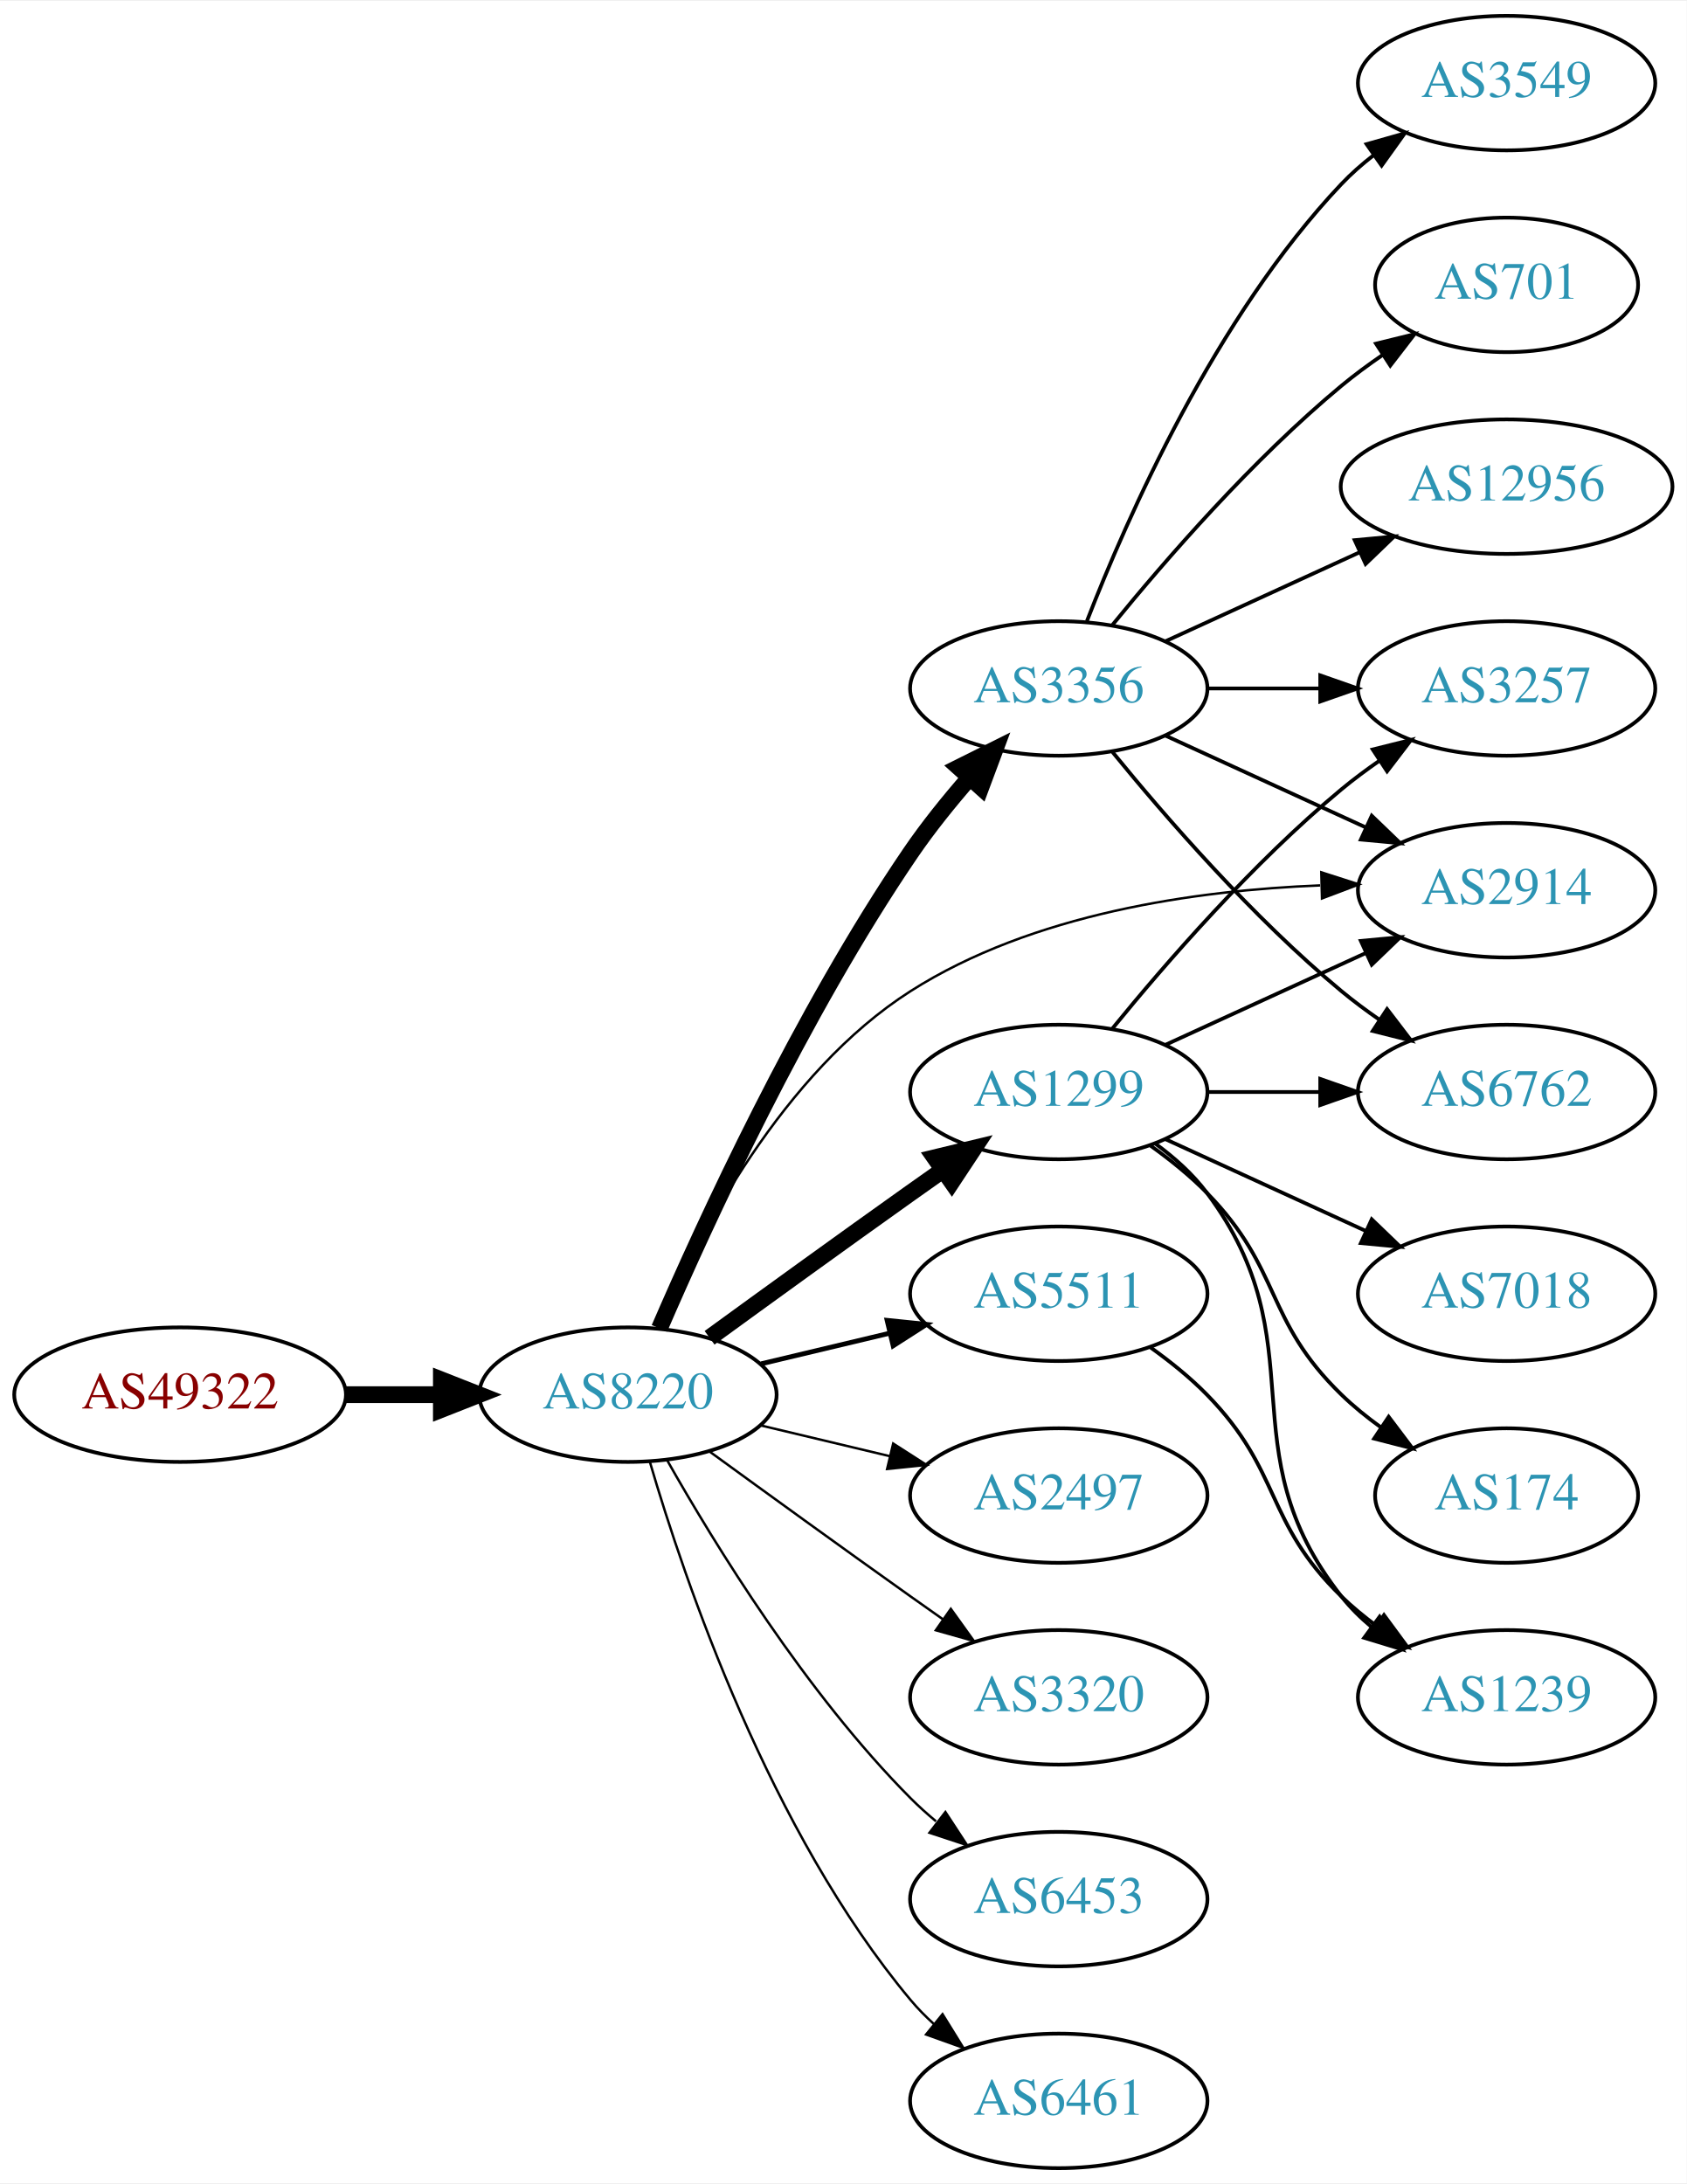
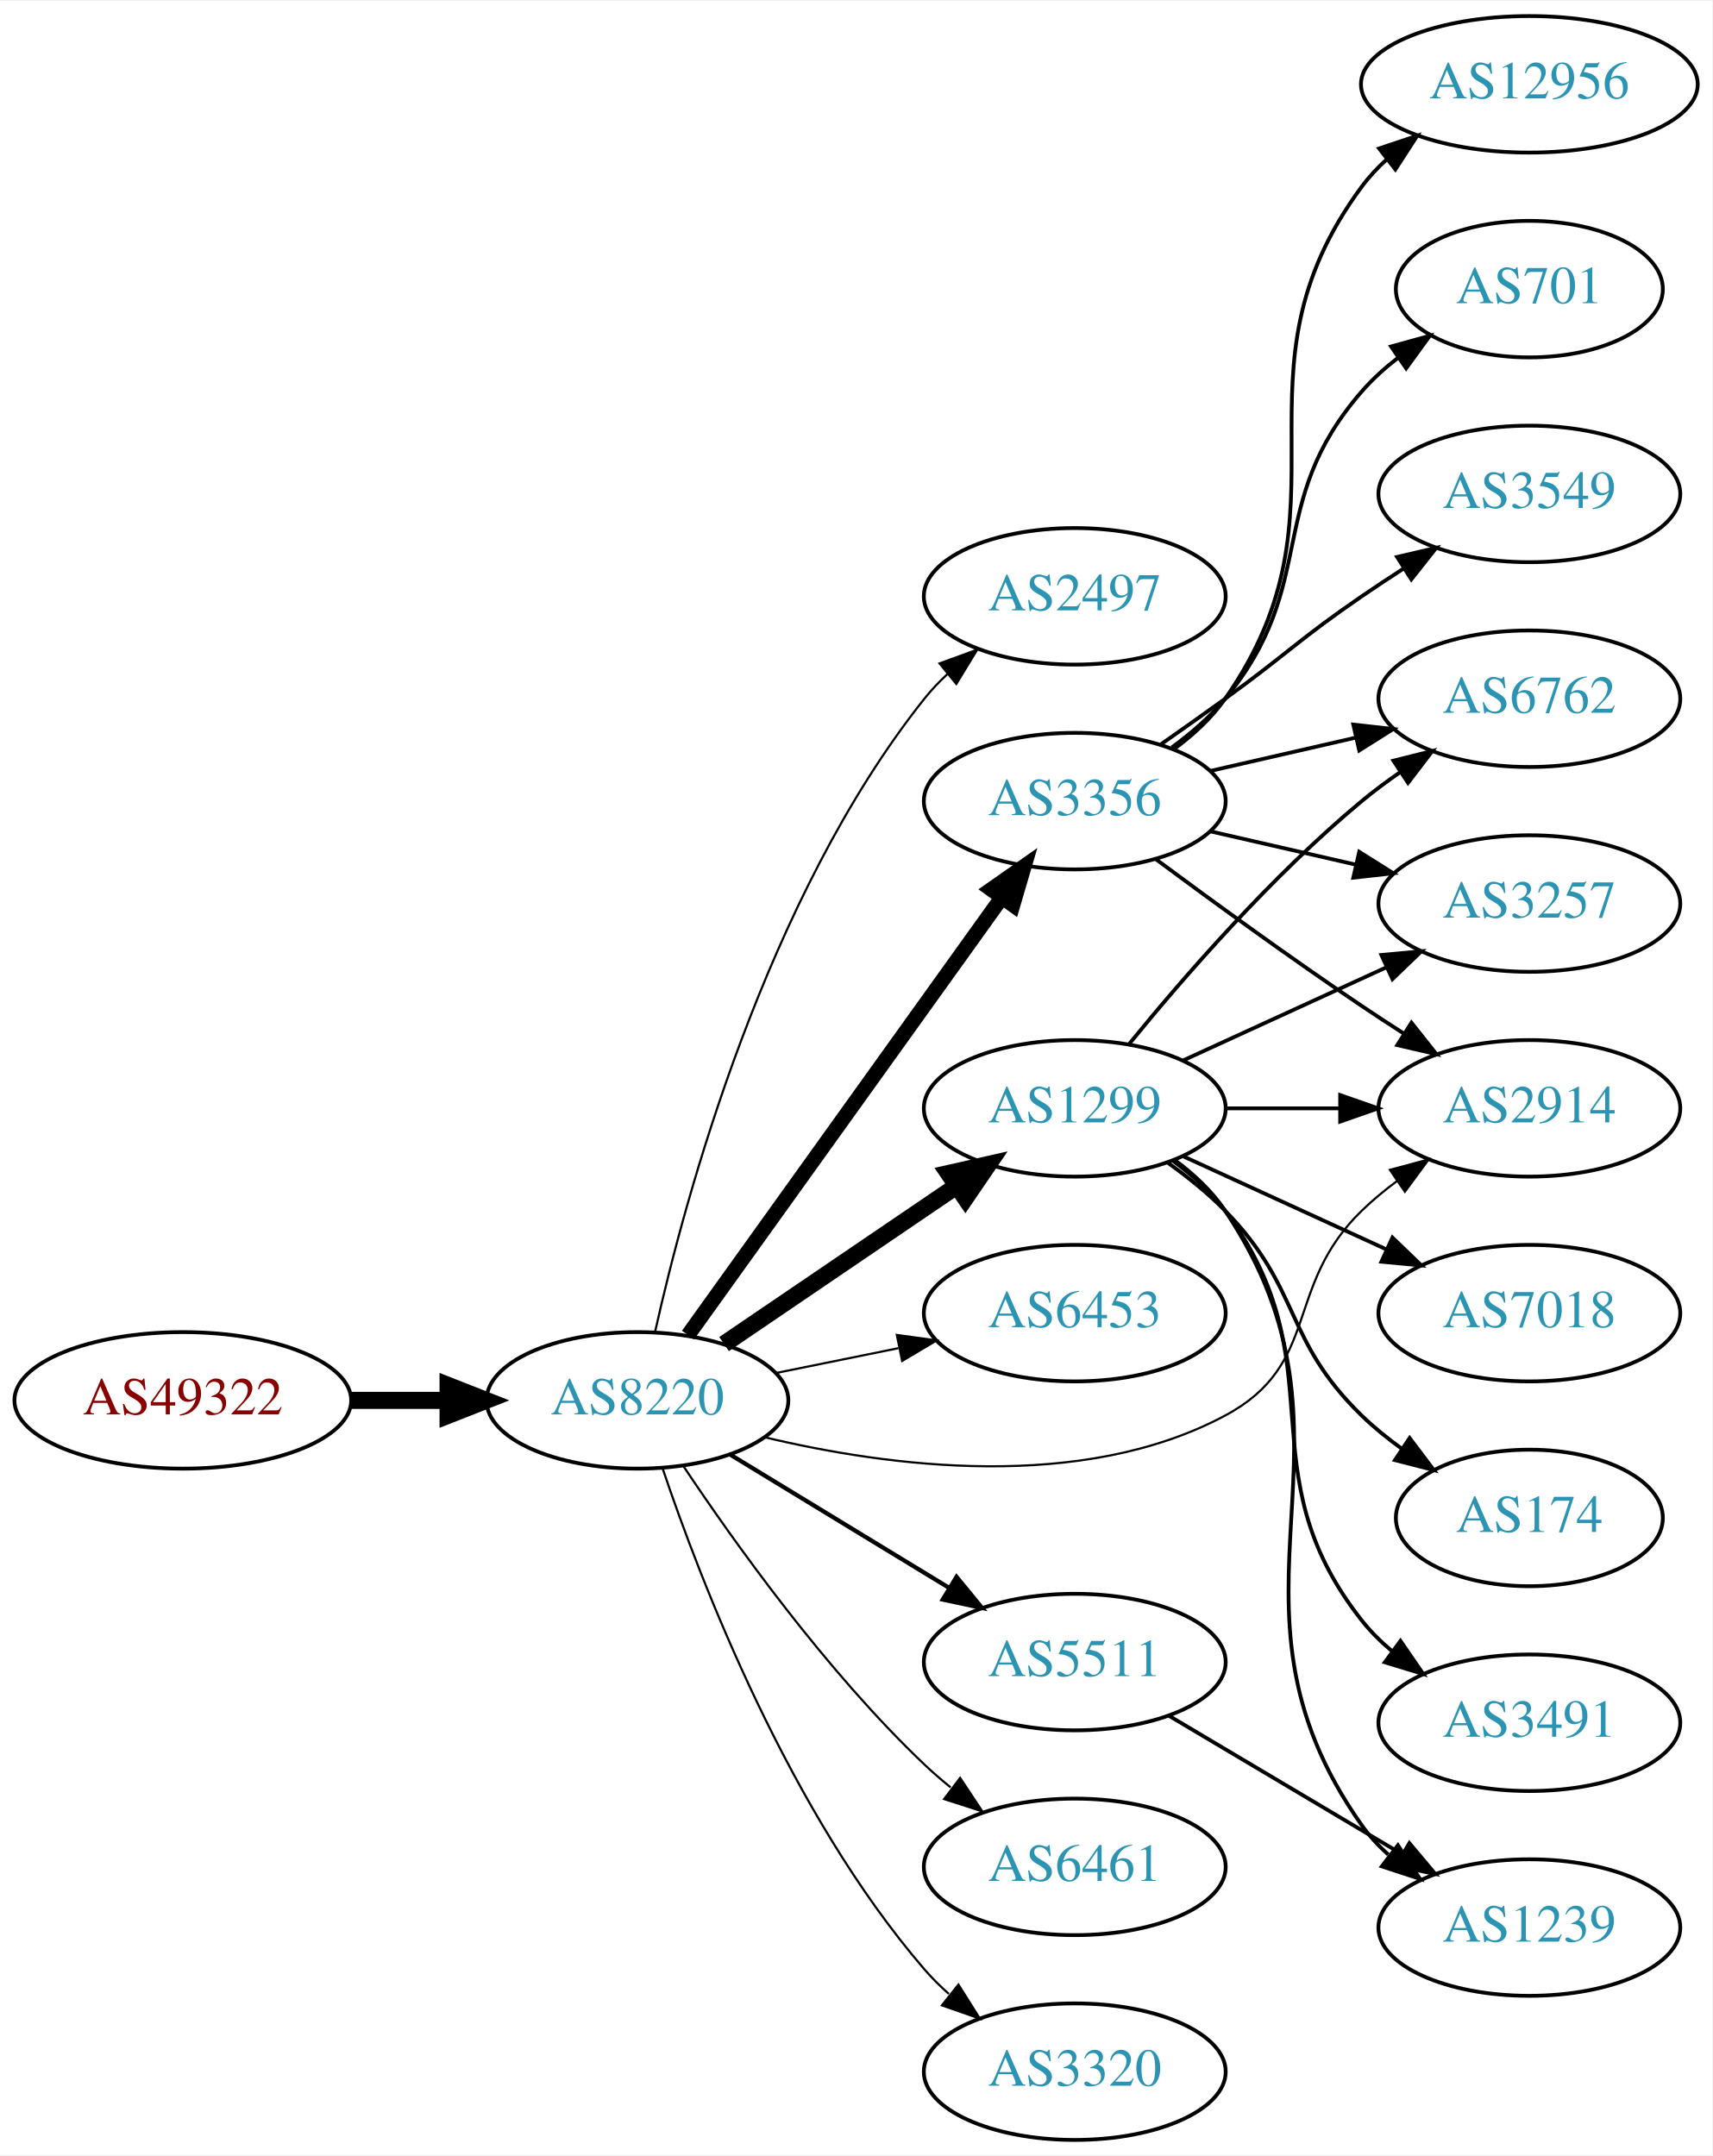
- <svg xmlns="http://www.w3.org/2000/svg" xmlns:xlink="http://www.w3.org/1999/xlink" width="451pt" height="584pt" viewBox="0.00 0.00 451.37 584.00">
-   <g id="graph0" class="graph" transform="scale(1 1) rotate(0) translate(4 580)">
-     <polygon fill="white" stroke="none" points="-4,4 -4,-580 447.37,-580 447.37,4 -4,4" />
+ <svg xmlns="http://www.w3.org/2000/svg" xmlns:xlink="http://www.w3.org/1999/xlink" width="451pt" height="568pt" viewBox="0.00 0.00 451.37 568.00">
+   <g id="graph0" class="graph" transform="scale(1 1) rotate(0) translate(4 564)">
+     <polygon fill="white" stroke="none" points="-4,4 -4,-564 447.37,-564 447.37,4 -4,4" />
    <g id="node1" class="node">
      <g id="a_node1">
        <a xlink:href="/asn/49322" xlink:title="AS49322 ~ ViM Internetdienstleistungen GmbH [AT]">
-           <ellipse fill="#ffffff" stroke="black" cx="44.196" cy="-207" rx="44.393" ry="18" />
-           <text text-anchor="middle" x="44.196" y="-203.3" font-family="Times,serif" font-size="14.00" fill="#880000">AS49322</text>
+           <ellipse fill="#ffffff" stroke="black" cx="44.196" cy="-195" rx="44.393" ry="18" />
+           <text text-anchor="middle" x="44.196" y="-191.3" font-family="Times,serif" font-size="14.00" fill="#880000">AS49322</text>
        </a>
      </g>
    </g>
    <g id="node2" class="node">
      <g id="a_node2">
        <a xlink:href="/asn/8220" xlink:title="AS8220 ~ COLT [GB]">
-           <ellipse fill="#ffffff" stroke="black" cx="164.039" cy="-207" rx="39.794" ry="18" />
-           <text text-anchor="middle" x="164.039" y="-203.3" font-family="Times,serif" font-size="14.00" fill="#2c94b3">AS8220</text>
+           <ellipse fill="#ffffff" stroke="black" cx="164.039" cy="-195" rx="39.794" ry="18" />
+           <text text-anchor="middle" x="164.039" y="-191.3" font-family="Times,serif" font-size="14.00" fill="#2c94b3">AS8220</text>
        </a>
      </g>
    </g>
    <g id="edge1" class="edge">
-       <path fill="none" stroke="black" stroke-width="4.5" d="M88.407,-207C96.72,-207 105.482,-207 113.965,-207" />
-       <polygon fill="black" stroke="black" stroke-width="4.5" points="114.123,-210.938 124.123,-207 114.123,-203.063 114.123,-210.938" />
+       <path fill="none" stroke="black" stroke-width="4.5" d="M88.407,-195C96.72,-195 105.482,-195 113.965,-195" />
+       <polygon fill="black" stroke="black" stroke-width="4.5" points="114.123,-198.938 124.123,-195 114.123,-191.063 114.123,-198.938" />
    </g>
    <g id="node3" class="node">
      <g id="a_node3">
-         <a xlink:href="/asn/1299" xlink:title="AS1299 ~ Telia Carrier [EU]">
-           <ellipse fill="#ffffff" stroke="black" cx="279.332" cy="-288" rx="39.794" ry="18" />
-           <text text-anchor="middle" x="279.332" y="-284.3" font-family="Times,serif" font-size="14.00" fill="#2c94b3">AS1299</text>
+         <a xlink:href="/asn/2497" xlink:title="AS2497 ~ Internet Initiative Japan Inc. [JP]">
+           <ellipse fill="#ffffff" stroke="black" cx="279.332" cy="-407" rx="39.794" ry="18" />
+           <text text-anchor="middle" x="279.332" y="-403.3" font-family="Times,serif" font-size="14.00" fill="#2c94b3">AS2497</text>
        </a>
      </g>
    </g>
    <g id="edge2" class="edge">
-       <path fill="none" stroke="black" stroke-width="4.5" d="M185.887,-222.222C200.821,-233.091 221.435,-248.025 239.685,-261 242.506,-263.005 245.449,-265.085 248.397,-267.159" />
-       <polygon fill="black" stroke="black" stroke-width="4.5" points="246.173,-270.409 256.621,-272.926 250.694,-263.961 246.173,-270.409" />
+       <path fill="none" stroke="black" stroke-width="0.562" d="M168.69,-213.047C176.55,-248.294 197.843,-327.429 239.685,-380 241.501,-382.281 243.56,-384.451 245.759,-386.495" />
+       <polygon fill="black" stroke="black" stroke-width="0.562" points="243.674,-389.311 253.626,-392.944 248.112,-383.898 243.674,-389.311" />
    </g>
    <g id="node4" class="node">
      <g id="a_node4">
        <a xlink:href="/asn/3356" xlink:title="AS3356 ~ Level 3 Parent, LLC [US]">
-           <ellipse fill="#ffffff" stroke="black" cx="279.332" cy="-396" rx="39.794" ry="18" />
-           <text text-anchor="middle" x="279.332" y="-392.3" font-family="Times,serif" font-size="14.00" fill="#2c94b3">AS3356</text>
+           <ellipse fill="#ffffff" stroke="black" cx="279.332" cy="-353" rx="39.794" ry="18" />
+           <text text-anchor="middle" x="279.332" y="-349.3" font-family="Times,serif" font-size="14.00" fill="#2c94b3">AS3356</text>
        </a>
      </g>
    </g>
    <g id="edge3" class="edge">
-       <path fill="none" stroke="black" stroke-width="4.5" d="M172.47,-224.74C184.623,-252.875 210.352,-308.946 239.685,-352 244.354,-358.853 249.971,-365.806 255.458,-372.099" />
-       <polygon fill="black" stroke="black" stroke-width="4.5" points="252.643,-374.857 262.257,-379.66 258.498,-369.592 252.643,-374.857" />
+       <path fill="none" stroke="black" stroke-width="3.938" d="M177.379,-212.21C197.299,-239.99 236.653,-294.874 259.905,-327.302" />
+       <polygon fill="black" stroke="black" stroke-width="3.938" points="257.335,-329.724 266.007,-335.812 263.024,-325.645 257.335,-329.724" />
    </g>
    <g id="node5" class="node">
      <g id="a_node5">
-         <a xlink:href="/asn/2497" xlink:title="AS2497 ~ Internet Initiative Japan Inc. [JP]">
-           <ellipse fill="#ffffff" stroke="black" cx="279.332" cy="-180" rx="39.794" ry="18" />
-           <text text-anchor="middle" x="279.332" y="-176.3" font-family="Times,serif" font-size="14.00" fill="#2c94b3">AS2497</text>
+         <a xlink:href="/asn/1299" xlink:title="AS1299 ~ Telia Carrier [EU]">
+           <ellipse fill="#ffffff" stroke="black" cx="279.332" cy="-272" rx="39.794" ry="18" />
+           <text text-anchor="middle" x="279.332" y="-268.3" font-family="Times,serif" font-size="14.00" fill="#2c94b3">AS1299</text>
        </a>
      </g>
    </g>
    <g id="edge4" class="edge">
-       <path fill="none" stroke="black" stroke-width="0.643" d="M199.646,-198.752C210.517,-196.162 222.671,-193.265 234.114,-190.538" />
-       <polygon fill="black" stroke="black" stroke-width="0.643" points="235.02,-193.92 243.936,-188.197 233.397,-187.111 235.02,-193.92" />
+       <path fill="none" stroke="black" stroke-width="4.5" d="M186.883,-209.846C204.28,-221.67 228.827,-238.354 248.11,-251.46" />
+       <polygon fill="black" stroke="black" stroke-width="4.5" points="246.071,-254.835 256.555,-257.199 250.497,-248.321 246.071,-254.835" />
    </g>
    <g id="node6" class="node">
      <g id="a_node6">
-         <a xlink:href="/asn/3320" xlink:title="AS3320 ~ DTAG [DE]">
-           <ellipse fill="#ffffff" stroke="black" cx="279.332" cy="-126" rx="39.794" ry="18" />
-           <text text-anchor="middle" x="279.332" y="-122.3" font-family="Times,serif" font-size="14.00" fill="#2c94b3">AS3320</text>
+         <a xlink:href="/asn/6453" xlink:title="AS6453 ~ TATA COMMUNICATIONS (AMERICA) INC [US]">
+           <ellipse fill="#ffffff" stroke="black" cx="279.332" cy="-218" rx="39.794" ry="18" />
+           <text text-anchor="middle" x="279.332" y="-214.3" font-family="Times,serif" font-size="14.00" fill="#2c94b3">AS6453</text>
        </a>
      </g>
    </g>
    <g id="edge5" class="edge">
-       <path fill="none" stroke="black" stroke-width="0.643" d="M185.887,-191.778C200.821,-180.909 221.435,-165.975 239.685,-153 242.506,-150.995 245.449,-148.915 248.397,-146.841" />
-       <polygon fill="black" stroke="black" stroke-width="0.643" points="250.443,-149.681 256.621,-141.074 246.424,-143.95 250.443,-149.681" />
+       <path fill="none" stroke="black" stroke-width="0.562" d="M200.574,-202.214C210.803,-204.291 222.104,-206.585 232.846,-208.766" />
+       <polygon fill="black" stroke="black" stroke-width="0.562" points="232.425,-212.252 242.922,-210.811 233.818,-205.392 232.425,-212.252" />
    </g>
    <g id="node7" class="node">
      <g id="a_node7">
        <a xlink:href="/asn/2914" xlink:title="AS2914 ~ NTT America, Inc. [US]">
-           <ellipse fill="#ffffff" stroke="black" cx="399.174" cy="-342" rx="39.794" ry="18" />
-           <text text-anchor="middle" x="399.174" y="-338.3" font-family="Times,serif" font-size="14.00" fill="#2c94b3">AS2914</text>
+           <ellipse fill="#ffffff" stroke="black" cx="399.174" cy="-272" rx="39.794" ry="18" />
+           <text text-anchor="middle" x="399.174" y="-268.3" font-family="Times,serif" font-size="14.00" fill="#2c94b3">AS2914</text>
        </a>
      </g>
    </g>
    <g id="edge6" class="edge">
-       <path fill="none" stroke="black" stroke-width="0.643" d="M172.076,-224.896C182.747,-249.5 205.471,-293.196 239.685,-315 272.288,-335.777 316.007,-341.975 349.269,-343.288" />
-       <polygon fill="black" stroke="black" stroke-width="0.643" points="349.587,-346.797 359.674,-343.555 349.767,-339.799 349.587,-346.797" />
+       <path fill="none" stroke="black" stroke-width="0.562" d="M197.529,-185.292C230.243,-177.466 281.146,-170.753 318.978,-191 344.409,-204.61 334.285,-224.906 354.978,-245 357.823,-247.763 360.997,-250.386 364.297,-252.834" />
+       <polygon fill="black" stroke="black" stroke-width="0.562" points="362.414,-255.786 372.645,-258.538 366.363,-250.006 362.414,-255.786" />
    </g>
    <g id="node8" class="node">
      <g id="a_node8">
        <a xlink:href="/asn/5511" xlink:title="AS5511 ~ Orange S.A. [FR]">
-           <ellipse fill="#ffffff" stroke="black" cx="279.332" cy="-234" rx="39.794" ry="18" />
-           <text text-anchor="middle" x="279.332" y="-230.3" font-family="Times,serif" font-size="14.00" fill="#2c94b3">AS5511</text>
+           <ellipse fill="#ffffff" stroke="black" cx="279.332" cy="-126" rx="39.794" ry="18" />
+           <text text-anchor="middle" x="279.332" y="-122.3" font-family="Times,serif" font-size="14.00" fill="#2c94b3">AS5511</text>
        </a>
      </g>
    </g>
    <g id="edge7" class="edge">
-       <path fill="none" stroke="black" stroke-width="1.286" d="M199.646,-215.248C210.517,-217.838 222.671,-220.735 234.114,-223.462" />
-       <polygon fill="black" stroke="black" stroke-width="1.286" points="233.397,-226.889 243.936,-225.803 235.02,-220.08 233.397,-226.889" />
+       <path fill="none" stroke="black" stroke-width="1.125" d="M188.513,-180.703C205.223,-170.526 227.878,-156.728 246.255,-145.536" />
+       <polygon fill="black" stroke="black" stroke-width="1.125" points="248.167,-148.469 254.887,-140.279 244.526,-142.491 248.167,-148.469" />
    </g>
    <g id="node9" class="node">
      <g id="a_node9">
-         <a xlink:href="/asn/6453" xlink:title="AS6453 ~ TATA COMMUNICATIONS (AMERICA) INC [US]">
+         <a xlink:href="/asn/6461" xlink:title="AS6461 ~ Zayo Bandwidth [US]">
          <ellipse fill="#ffffff" stroke="black" cx="279.332" cy="-72" rx="39.794" ry="18" />
-           <text text-anchor="middle" x="279.332" y="-68.3" font-family="Times,serif" font-size="14.00" fill="#2c94b3">AS6453</text>
+           <text text-anchor="middle" x="279.332" y="-68.3" font-family="Times,serif" font-size="14.00" fill="#2c94b3">AS6461</text>
        </a>
      </g>
    </g>
    <g id="edge8" class="edge">
-       <path fill="none" stroke="black" stroke-width="0.643" d="M174.498,-189.51C187.28,-166.904 211.712,-127.114 239.685,-99 241.796,-96.879 244.092,-94.812 246.477,-92.829" />
-       <polygon fill="black" stroke="black" stroke-width="0.643" points="248.993,-95.31 254.793,-86.444 244.73,-89.758 248.993,-95.31" />
+       <path fill="none" stroke="black" stroke-width="0.562" d="M176.081,-177.789C189.573,-157.542 213.82,-123.577 239.685,-99 241.855,-96.939 244.193,-94.915 246.607,-92.961" />
+       <polygon fill="black" stroke="black" stroke-width="0.562" points="249.112,-95.455 254.974,-86.63 244.888,-89.873 249.112,-95.455" />
    </g>
    <g id="node10" class="node">
      <g id="a_node10">
-         <a xlink:href="/asn/6461" xlink:title="AS6461 ~ Zayo Bandwidth [US]">
+         <a xlink:href="/asn/3320" xlink:title="AS3320 ~ DTAG [DE]">
          <ellipse fill="#ffffff" stroke="black" cx="279.332" cy="-18" rx="39.794" ry="18" />
-           <text text-anchor="middle" x="279.332" y="-14.3" font-family="Times,serif" font-size="14.00" fill="#2c94b3">AS6461</text>
+           <text text-anchor="middle" x="279.332" y="-14.3" font-family="Times,serif" font-size="14.00" fill="#2c94b3">AS3320</text>
        </a>
      </g>
    </g>
    <g id="edge9" class="edge">
-       <path fill="none" stroke="black" stroke-width="0.643" d="M169.913,-188.998C179.227,-157.156 202.043,-90.019 239.685,-45 241.555,-42.763 243.654,-40.626 245.88,-38.604" />
-       <polygon fill="black" stroke="black" stroke-width="0.643" points="248.227,-41.208 253.799,-32.196 243.823,-35.766 248.227,-41.208" />
+       <path fill="none" stroke="black" stroke-width="0.562" d="M170.644,-177.163C180.711,-147.248 204.172,-86.202 239.685,-45 241.639,-42.733 243.823,-40.563 246.131,-38.509" />
+       <polygon fill="black" stroke="black" stroke-width="0.562" points="248.667,-40.963 254.307,-31.994 244.305,-35.489 248.667,-40.963" />
    </g>
    <g id="edge14" class="edge">
-       <path fill="none" stroke="black" d="M307.96,-300.661C323.917,-307.973 344.188,-317.261 361.471,-325.181" />
-       <polygon fill="black" stroke="black" points="360.169,-328.435 370.718,-329.419 363.085,-322.071 360.169,-328.435" />
+       <path fill="none" stroke="black" d="M300.662,-337.723C315.524,-326.696 336.269,-311.593 354.978,-299 358.527,-296.611 362.277,-294.161 366.026,-291.758" />
+       <polygon fill="black" stroke="black" points="368.094,-294.591 374.674,-286.288 364.352,-288.675 368.094,-294.591" />
    </g>
    <g id="node11" class="node">
      <g id="a_node11">
-         <a xlink:href="/asn/174" xlink:title="AS174 ~ Cogent Communications [US]">
-           <ellipse fill="#ffffff" stroke="black" cx="399.174" cy="-180" rx="35.194" ry="18" />
-           <text text-anchor="middle" x="399.174" y="-176.3" font-family="Times,serif" font-size="14.00" fill="#2c94b3">AS174</text>
+         <a xlink:href="/asn/12956" xlink:title="AS12956 ~ TELXIUS [ES]">
+           <ellipse fill="#ffffff" stroke="black" cx="399.174" cy="-542" rx="44.393" ry="18" />
+           <text text-anchor="middle" x="399.174" y="-538.3" font-family="Times,serif" font-size="14.00" fill="#2c94b3">AS12956</text>
        </a>
      </g>
    </g>
    <g id="edge10" class="edge">
-       <path fill="none" stroke="black" d="M303.926,-273.611C309.182,-269.852 314.513,-265.563 318.978,-261 339.151,-240.383 334.285,-227.094 354.978,-207 358.206,-203.866 361.857,-200.911 365.635,-198.188" />
-       <polygon fill="black" stroke="black" points="367.614,-201.075 373.995,-192.617 363.732,-195.25 367.614,-201.075" />
+       <path fill="none" stroke="black" d="M305.491,-366.716C310.555,-370.455 315.411,-374.904 318.978,-380 354.592,-430.869 318.075,-465.059 354.978,-515 356.923,-517.632 359.208,-520.067 361.694,-522.307" />
+       <polygon fill="black" stroke="black" points="359.568,-525.087 369.617,-528.445 363.855,-519.554 359.568,-525.087" />
    </g>
    <g id="node12" class="node">
      <g id="a_node12">
-         <a xlink:href="/asn/7018" xlink:title="AS7018 ~ AT&amp;T Services, Inc. [US]">
-           <ellipse fill="#ffffff" stroke="black" cx="399.174" cy="-234" rx="39.794" ry="18" />
-           <text text-anchor="middle" x="399.174" y="-230.3" font-family="Times,serif" font-size="14.00" fill="#2c94b3">AS7018</text>
+         <a xlink:href="/asn/6762" xlink:title="AS6762 ~ TELECOM ITALIA SPARKLE S.p.A. [IT]">
+           <ellipse fill="#ffffff" stroke="black" cx="399.174" cy="-380" rx="39.794" ry="18" />
+           <text text-anchor="middle" x="399.174" y="-376.3" font-family="Times,serif" font-size="14.00" fill="#2c94b3">AS6762</text>
        </a>
      </g>
    </g>
    <g id="edge11" class="edge">
-       <path fill="none" stroke="black" d="M307.96,-275.339C323.917,-268.027 344.188,-258.739 361.471,-250.819" />
-       <polygon fill="black" stroke="black" points="363.085,-253.929 370.718,-246.581 360.169,-247.565 363.085,-253.929" />
+       <path fill="none" stroke="black" d="M315.051,-360.955C327.051,-363.704 340.672,-366.825 353.364,-369.733" />
+       <polygon fill="black" stroke="black" points="352.767,-373.187 363.296,-372.009 354.33,-366.364 352.767,-373.187" />
    </g>
    <g id="node13" class="node">
      <g id="a_node13">
-         <a xlink:href="/asn/3257" xlink:title="AS3257 ~ GTT [DE]">
-           <ellipse fill="#ffffff" stroke="black" cx="399.174" cy="-396" rx="39.794" ry="18" />
-           <text text-anchor="middle" x="399.174" y="-392.3" font-family="Times,serif" font-size="14.00" fill="#2c94b3">AS3257</text>
+         <a xlink:href="/asn/701" xlink:title="AS701 ~ UUNET [US]">
+           <ellipse fill="#ffffff" stroke="black" cx="399.174" cy="-488" rx="35.194" ry="18" />
+           <text text-anchor="middle" x="399.174" y="-484.3" font-family="Times,serif" font-size="14.00" fill="#2c94b3">AS701</text>
        </a>
      </g>
    </g>
    <g id="edge12" class="edge">
-       <path fill="none" stroke="black" d="M293.751,-305.065C307.865,-322.375 331.28,-349.345 354.978,-369 358.194,-371.668 361.695,-374.27 365.265,-376.741" />
-       <polygon fill="black" stroke="black" points="363.343,-379.666 373.622,-382.236 367.189,-373.817 363.343,-379.666" />
+       <path fill="none" stroke="black" d="M304.912,-367.156C310.007,-370.872 315.02,-375.201 318.978,-380 344.043,-410.394 329.144,-431.258 354.978,-461 357.784,-464.23 361.071,-467.203 364.559,-469.902" />
+       <polygon fill="black" stroke="black" points="362.71,-472.879 372.925,-475.69 366.693,-467.122 362.71,-472.879" />
    </g>
    <g id="node14" class="node">
      <g id="a_node14">
-         <a xlink:href="/asn/6762" xlink:title="AS6762 ~ TELECOM ITALIA SPARKLE S.p.A. [IT]">
-           <ellipse fill="#ffffff" stroke="black" cx="399.174" cy="-288" rx="39.794" ry="18" />
-           <text text-anchor="middle" x="399.174" y="-284.3" font-family="Times,serif" font-size="14.00" fill="#2c94b3">AS6762</text>
+         <a xlink:href="/asn/3549" xlink:title="AS3549 ~ Level 3 Parent, LLC [US]">
+           <ellipse fill="#ffffff" stroke="black" cx="399.174" cy="-434" rx="39.794" ry="18" />
+           <text text-anchor="middle" x="399.174" y="-430.3" font-family="Times,serif" font-size="14.00" fill="#2c94b3">AS3549</text>
        </a>
      </g>
    </g>
    <g id="edge13" class="edge">
-       <path fill="none" stroke="black" d="M319.244,-288C328.798,-288 339.147,-288 349.11,-288" />
-       <polygon fill="black" stroke="black" points="349.302,-291.5 359.302,-288 349.302,-284.5 349.302,-291.5" />
+       <path fill="none" stroke="black" d="M302.089,-368.009C307.623,-371.879 313.542,-376.064 318.978,-380 335.178,-391.729 338.483,-395.689 354.978,-407 358.506,-409.419 362.244,-411.889 365.985,-414.302" />
+       <polygon fill="black" stroke="black" points="364.307,-417.382 374.626,-419.784 368.057,-411.472 364.307,-417.382" />
    </g>
    <g id="node15" class="node">
      <g id="a_node15">
-         <a xlink:href="/asn/1239" xlink:title="AS1239 ~ Sprint [US]">
-           <ellipse fill="#ffffff" stroke="black" cx="399.174" cy="-126" rx="39.794" ry="18" />
-           <text text-anchor="middle" x="399.174" y="-122.3" font-family="Times,serif" font-size="14.00" fill="#2c94b3">AS1239</text>
+         <a xlink:href="/asn/3257" xlink:title="AS3257 ~ GTT [DE]">
+           <ellipse fill="#ffffff" stroke="black" cx="399.174" cy="-326" rx="39.794" ry="18" />
+           <text text-anchor="middle" x="399.174" y="-322.3" font-family="Times,serif" font-size="14.00" fill="#2c94b3">AS3257</text>
        </a>
      </g>
    </g>
    <g id="edge15" class="edge">
-       <path fill="none" stroke="black" d="M305.262,-274.118C310.338,-270.389 315.256,-265.984 318.978,-261 349.249,-220.458 323.679,-192.754 354.978,-153 357.303,-150.047 360.047,-147.33 363.006,-144.853" />
-       <polygon fill="black" stroke="black" points="365.199,-147.585 371.203,-138.855 361.065,-141.936 365.199,-147.585" />
-     </g>
-     <g id="edge20" class="edge">
-       <path fill="none" stroke="black" d="M307.96,-383.339C323.917,-376.027 344.188,-366.739 361.471,-358.819" />
-       <polygon fill="black" stroke="black" points="363.085,-361.929 370.718,-354.581 360.169,-355.565 363.085,-361.929" />
-     </g>
-     <g id="edge21" class="edge">
-       <path fill="none" stroke="black" d="M319.244,-396C328.798,-396 339.147,-396 349.11,-396" />
-       <polygon fill="black" stroke="black" points="349.302,-399.5 359.302,-396 349.302,-392.5 349.302,-399.5" />
-     </g>
-     <g id="edge19" class="edge">
-       <path fill="none" stroke="black" d="M293.751,-378.935C307.865,-361.625 331.28,-334.655 354.978,-315 358.194,-312.332 361.695,-309.73 365.265,-307.259" />
-       <polygon fill="black" stroke="black" points="367.189,-310.183 373.622,-301.764 363.343,-304.334 367.189,-310.183" />
+       <path fill="none" stroke="black" d="M315.051,-345.045C327.051,-342.296 340.672,-339.175 353.364,-336.267" />
+       <polygon fill="black" stroke="black" points="354.33,-339.636 363.296,-333.991 352.767,-332.813 354.33,-339.636" />
+     </g>
+     <g id="edge22" class="edge">
+       <path fill="none" stroke="black" d="M319.244,-272C328.798,-272 339.147,-272 349.11,-272" />
+       <polygon fill="black" stroke="black" points="349.302,-275.5 359.302,-272 349.302,-268.5 349.302,-275.5" />
+     </g>
+     <g id="edge17" class="edge">
+       <path fill="none" stroke="black" d="M293.751,-289.065C307.865,-306.375 331.28,-333.345 354.978,-353 358.194,-355.668 361.695,-358.27 365.265,-360.741" />
+       <polygon fill="black" stroke="black" points="363.343,-363.666 373.622,-366.236 367.189,-357.817 363.343,-363.666" />
+     </g>
+     <g id="edge16" class="edge">
+       <path fill="none" stroke="black" d="M307.96,-284.661C323.917,-291.973 344.188,-301.261 361.471,-309.181" />
+       <polygon fill="black" stroke="black" points="360.169,-312.435 370.718,-313.419 363.085,-306.071 360.169,-312.435" />
    </g>
    <g id="node16" class="node">
      <g id="a_node16">
-         <a xlink:href="/asn/12956" xlink:title="AS12956 ~ TELXIUS [ES]">
-           <ellipse fill="#ffffff" stroke="black" cx="399.174" cy="-450" rx="44.393" ry="18" />
-           <text text-anchor="middle" x="399.174" y="-446.3" font-family="Times,serif" font-size="14.00" fill="#2c94b3">AS12956</text>
-         </a>
-       </g>
-     </g>
-     <g id="edge16" class="edge">
-       <path fill="none" stroke="black" d="M307.96,-408.661C323.458,-415.762 343.025,-424.728 359.971,-432.494" />
-       <polygon fill="black" stroke="black" points="358.525,-435.681 369.074,-436.665 361.441,-429.317 358.525,-435.681" />
+         <a xlink:href="/asn/7018" xlink:title="AS7018 ~ AT&amp;T Services, Inc. [US]">
+           <ellipse fill="#ffffff" stroke="black" cx="399.174" cy="-218" rx="39.794" ry="18" />
+           <text text-anchor="middle" x="399.174" y="-214.3" font-family="Times,serif" font-size="14.00" fill="#2c94b3">AS7018</text>
+         </a>
+       </g>
+     </g>
+     <g id="edge18" class="edge">
+       <path fill="none" stroke="black" d="M307.96,-259.339C323.917,-252.027 344.188,-242.739 361.471,-234.819" />
+       <polygon fill="black" stroke="black" points="363.085,-237.929 370.718,-230.581 360.169,-231.565 363.085,-237.929" />
    </g>
    <g id="node17" class="node">
      <g id="a_node17">
-         <a xlink:href="/asn/3549" xlink:title="AS3549 ~ Level 3 Parent, LLC [US]">
-           <ellipse fill="#ffffff" stroke="black" cx="399.174" cy="-558" rx="39.794" ry="18" />
-           <text text-anchor="middle" x="399.174" y="-554.3" font-family="Times,serif" font-size="14.00" fill="#2c94b3">AS3549</text>
-         </a>
-       </g>
-     </g>
-     <g id="edge17" class="edge">
-       <path fill="none" stroke="black" d="M286.855,-413.994C297.605,-441.728 321.262,-495.429 354.978,-531 357.564,-533.728 360.481,-536.294 363.55,-538.677" />
-       <polygon fill="black" stroke="black" points="361.704,-541.658 371.898,-544.543 365.728,-535.93 361.704,-541.658" />
+         <a xlink:href="/asn/174" xlink:title="AS174 ~ Cogent Communications [US]">
+           <ellipse fill="#ffffff" stroke="black" cx="399.174" cy="-164" rx="35.194" ry="18" />
+           <text text-anchor="middle" x="399.174" y="-160.3" font-family="Times,serif" font-size="14.00" fill="#2c94b3">AS174</text>
+         </a>
+       </g>
+     </g>
+     <g id="edge19" class="edge">
+       <path fill="none" stroke="black" d="M303.926,-257.611C309.182,-253.852 314.513,-249.563 318.978,-245 339.151,-224.383 334.285,-211.094 354.978,-191 358.206,-187.866 361.857,-184.911 365.635,-182.188" />
+       <polygon fill="black" stroke="black" points="367.614,-185.075 373.995,-176.617 363.732,-179.25 367.614,-185.075" />
    </g>
    <g id="node18" class="node">
      <g id="a_node18">
-         <a xlink:href="/asn/701" xlink:title="AS701 ~ UUNET [US]">
-           <ellipse fill="#ffffff" stroke="black" cx="399.174" cy="-504" rx="35.194" ry="18" />
-           <text text-anchor="middle" x="399.174" y="-500.3" font-family="Times,serif" font-size="14.00" fill="#2c94b3">AS701</text>
-         </a>
-       </g>
-     </g>
-     <g id="edge18" class="edge">
-       <path fill="none" stroke="black" d="M293.751,-413.065C307.865,-430.375 331.28,-457.345 354.978,-477 358.441,-479.872 362.234,-482.669 366.088,-485.308" />
-       <polygon fill="black" stroke="black" points="364.231,-488.275 374.521,-490.797 368.05,-482.408 364.231,-488.275" />
-     </g>
-     <g id="edge22" class="edge">
-       <path fill="none" stroke="black" d="M303.926,-219.611C309.182,-215.852 314.513,-211.563 318.978,-207 339.151,-186.383 334.285,-173.094 354.978,-153 357.823,-150.237 360.997,-147.614 364.297,-145.166" />
-       <polygon fill="black" stroke="black" points="366.363,-147.994 372.645,-139.462 362.414,-142.214 366.363,-147.994" />
+         <a xlink:href="/asn/3491" xlink:title="AS3491 ~ PCCW Global, Inc. [US]">
+           <ellipse fill="#ffffff" stroke="black" cx="399.174" cy="-110" rx="39.794" ry="18" />
+           <text text-anchor="middle" x="399.174" y="-106.3" font-family="Times,serif" font-size="14.00" fill="#2c94b3">AS3491</text>
+         </a>
+       </g>
+     </g>
+     <g id="edge20" class="edge">
+       <path fill="none" stroke="black" d="M305.262,-258.118C310.338,-254.389 315.256,-249.984 318.978,-245 349.249,-204.458 323.679,-176.754 354.978,-137 357.303,-134.047 360.047,-131.33 363.006,-128.853" />
+       <polygon fill="black" stroke="black" points="365.199,-131.585 371.203,-122.855 361.065,-125.936 365.199,-131.585" />
+     </g>
+     <g id="node19" class="node">
+       <g id="a_node19">
+         <a xlink:href="/asn/1239" xlink:title="AS1239 ~ Sprint [US]">
+           <ellipse fill="#ffffff" stroke="black" cx="399.174" cy="-56" rx="39.794" ry="18" />
+           <text text-anchor="middle" x="399.174" y="-52.3" font-family="Times,serif" font-size="14.00" fill="#2c94b3">AS1239</text>
+         </a>
+       </g>
+     </g>
+     <g id="edge21" class="edge">
+       <path fill="none" stroke="black" d="M305.651,-258.393C310.707,-254.649 315.518,-250.169 318.978,-245 360.003,-183.706 312.399,-143.225 354.978,-83 356.969,-80.184 359.356,-77.599 361.972,-75.24" />
+       <polygon fill="black" stroke="black" points="364.525,-77.694 370.34,-68.838 360.271,-72.135 364.525,-77.694" />
+     </g>
+     <g id="edge23" class="edge">
+       <path fill="none" stroke="black" d="M304.179,-111.834C321.829,-101.35 346.08,-86.944 365.529,-75.392" />
+       <polygon fill="black" stroke="black" points="367.552,-78.261 374.362,-70.144 363.977,-72.242 367.552,-78.261" />
    </g>
  </g>
</svg>
